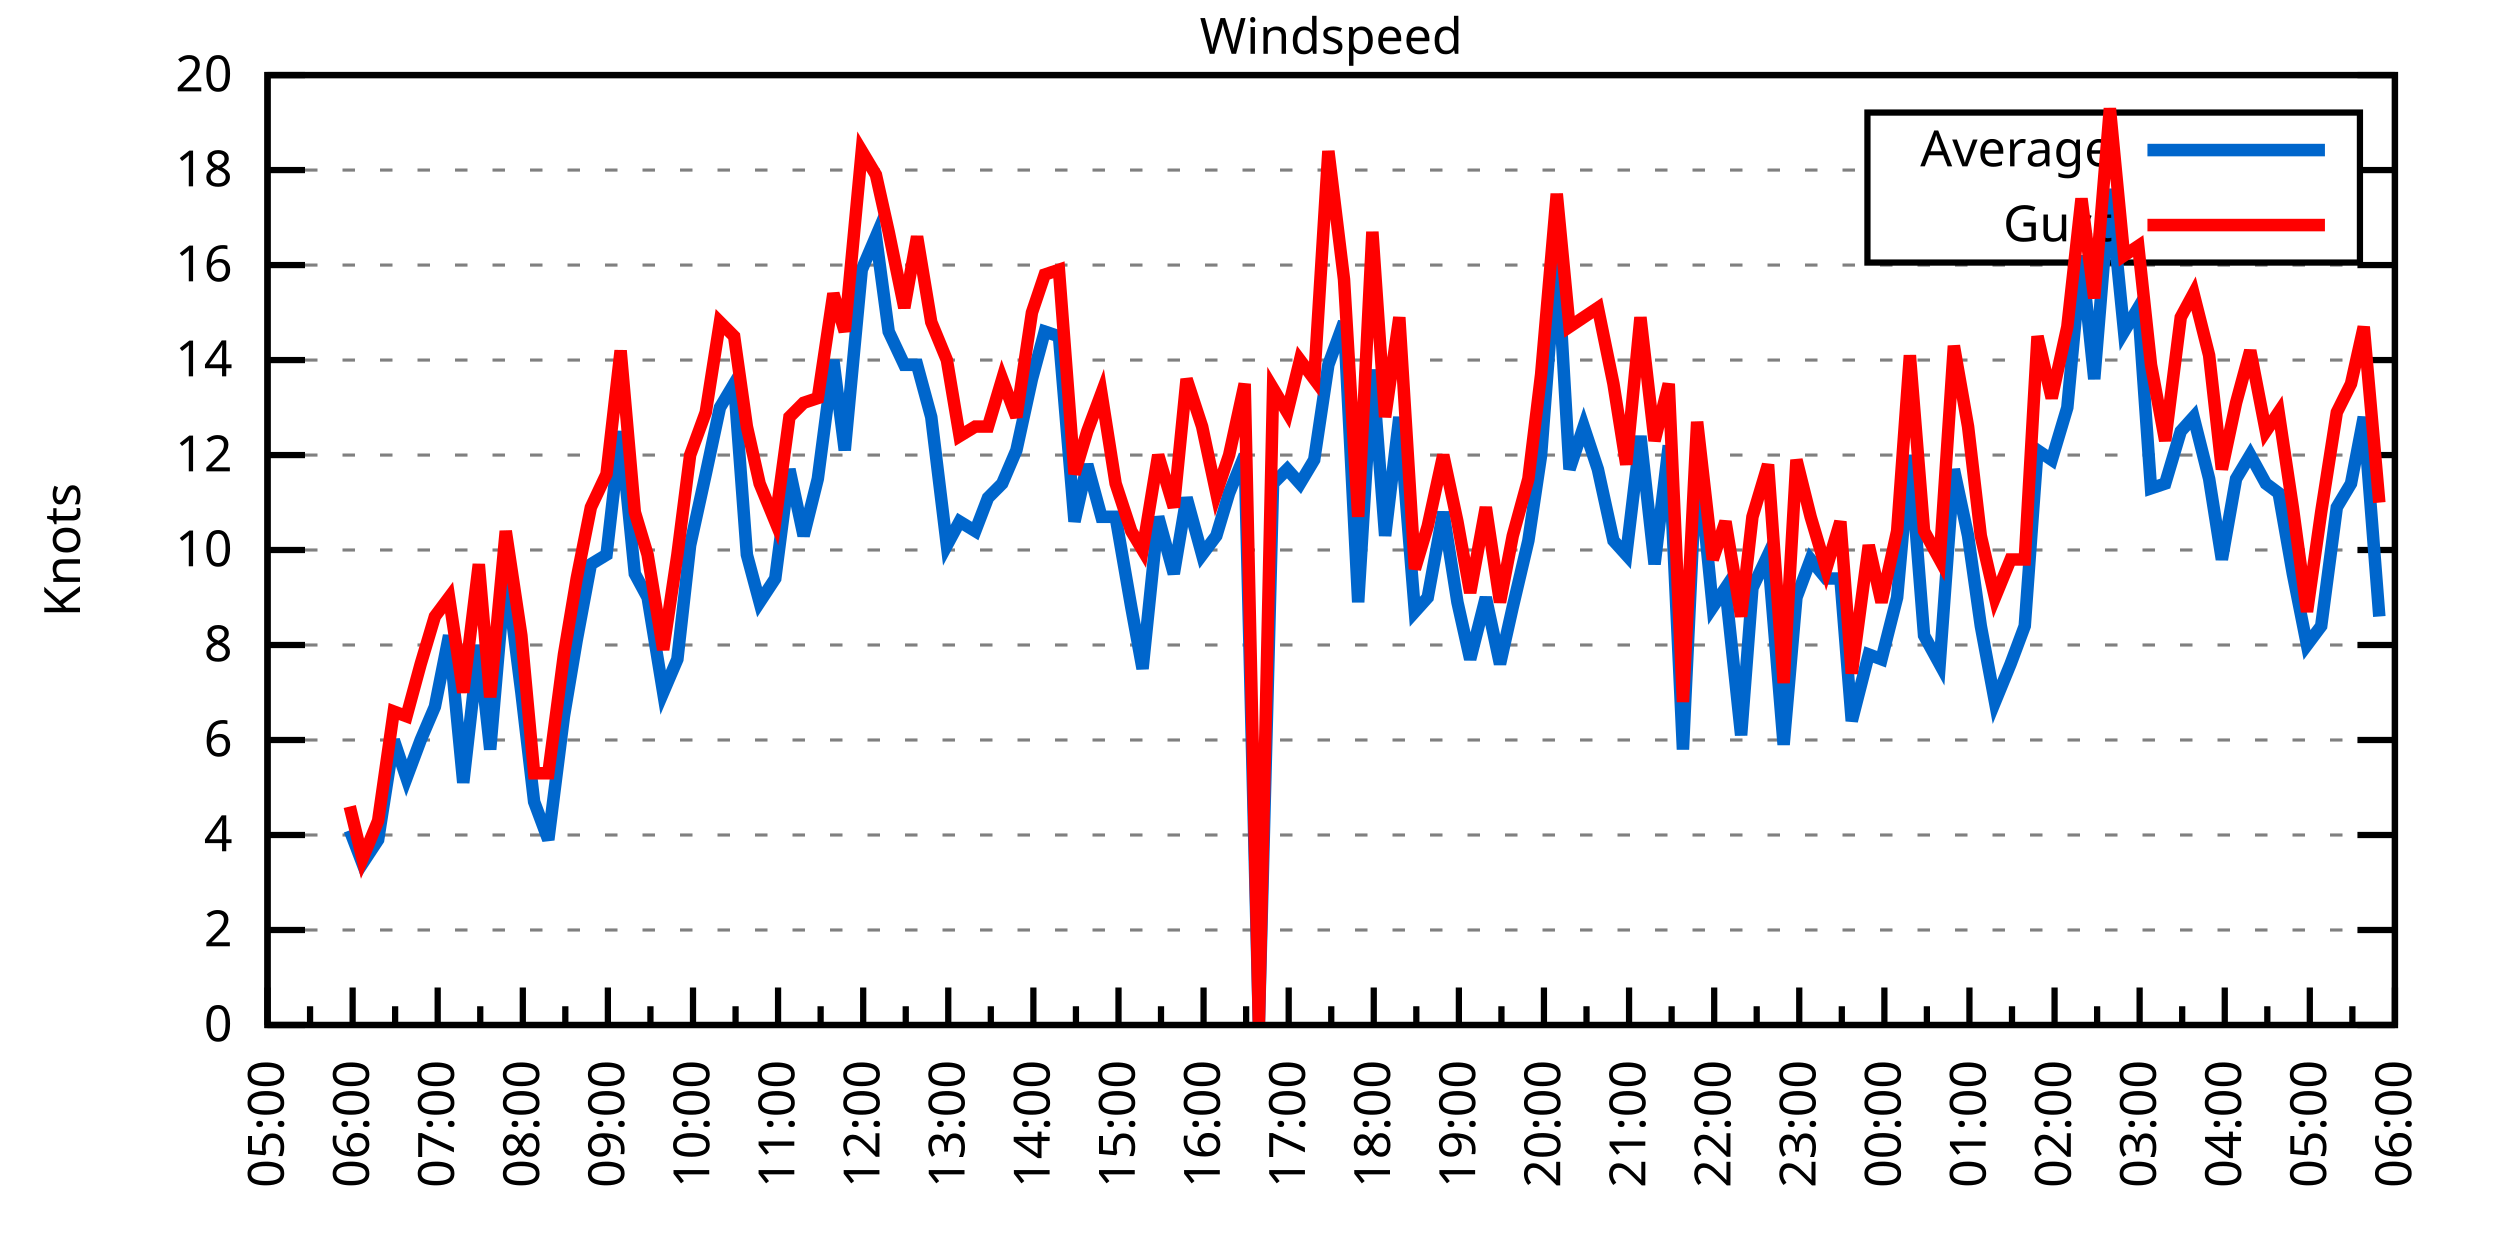
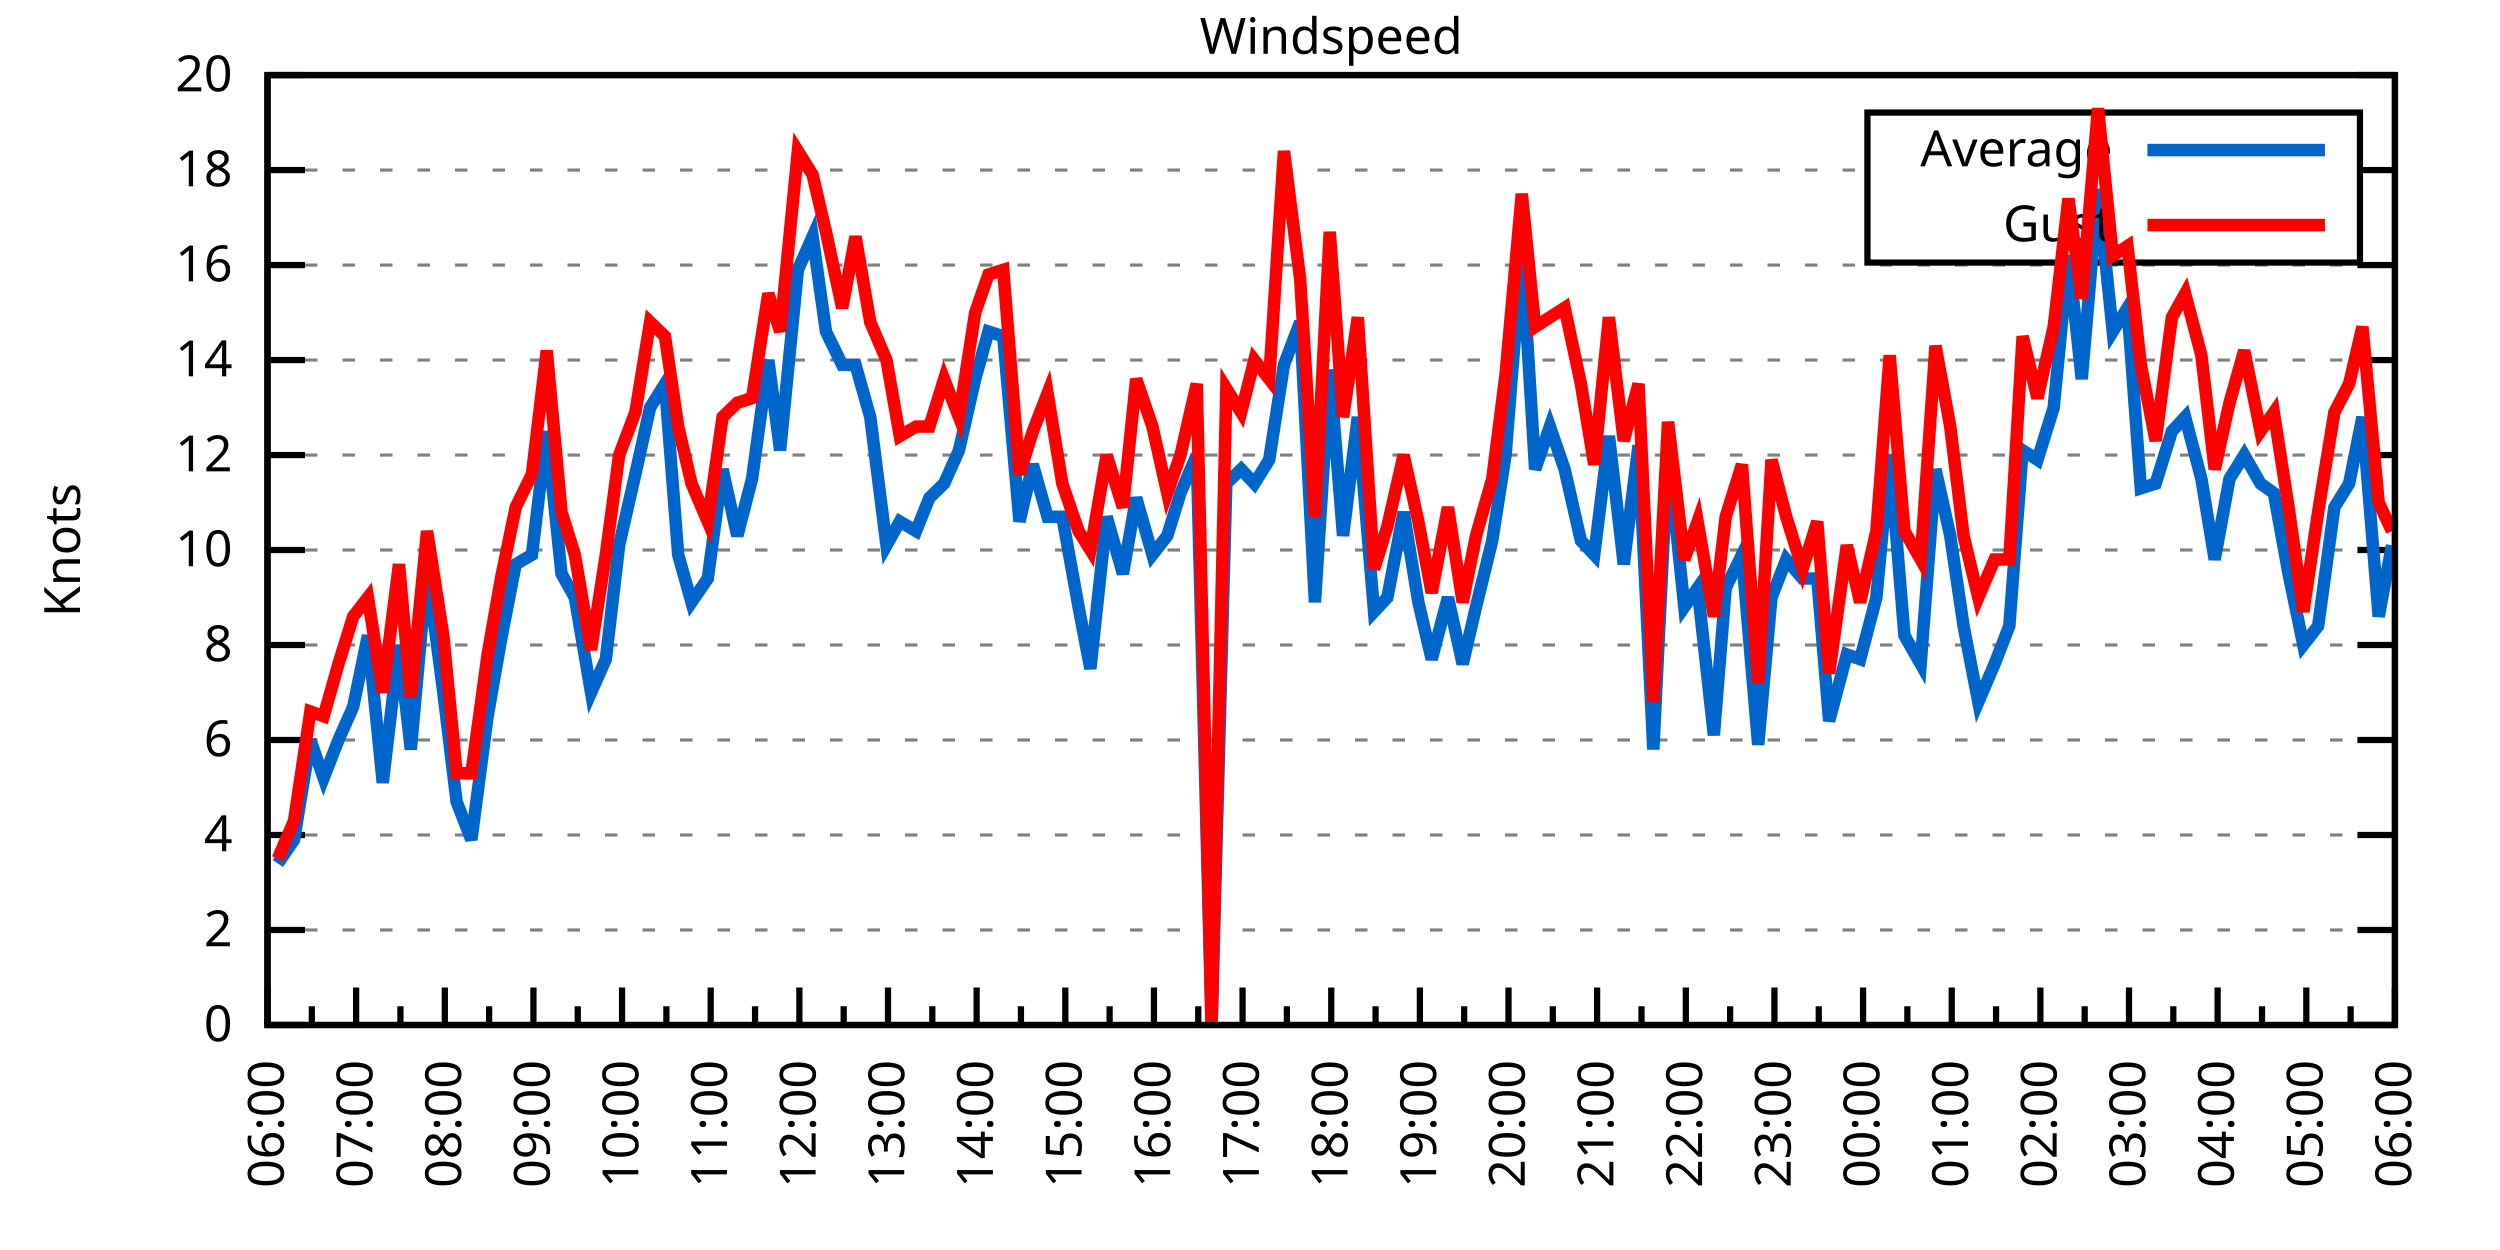
<svg xmlns="http://www.w3.org/2000/svg" xmlns:xlink="http://www.w3.org/1999/xlink" width="400" height="200" viewBox="0 0 400 200">
  <g id="gnuplot_canvas">
    <rect x="0" y="0" width="400" height="200" fill="none" />
    <defs>
      <circle id="gpDot" r="0.5" stroke-width="0.5" stroke="currentColor" />
      <path id="gpPt0" stroke-width="0.333" stroke="currentColor" d="M-1,0 h2 M0,-1 v2" />
      <path id="gpPt1" stroke-width="0.333" stroke="currentColor" d="M-1,-1 L1,1 M1,-1 L-1,1" />
      <path id="gpPt2" stroke-width="0.333" stroke="currentColor" d="M-1,0 L1,0 M0,-1 L0,1 M-1,-1 L1,1 M-1,1 L1,-1" />
      <rect id="gpPt3" stroke-width="0.333" stroke="currentColor" x="-1" y="-1" width="2" height="2" />
      <rect id="gpPt4" stroke-width="0.333" stroke="currentColor" fill="currentColor" x="-1" y="-1" width="2" height="2" />
      <circle id="gpPt5" stroke-width="0.333" stroke="currentColor" cx="0" cy="0" r="1" />
      <use xlink:href="#gpPt5" id="gpPt6" fill="currentColor" stroke="none" />
      <path id="gpPt7" stroke-width="0.333" stroke="currentColor" d="M0,-1.33 L-1.33,0.67 L1.33,0.67 z" />
      <use xlink:href="#gpPt7" id="gpPt8" fill="currentColor" stroke="none" />
      <use xlink:href="#gpPt7" id="gpPt9" stroke="currentColor" transform="rotate(180)" />
      <use xlink:href="#gpPt9" id="gpPt10" fill="currentColor" stroke="none" />
      <use xlink:href="#gpPt3" id="gpPt11" stroke="currentColor" transform="rotate(45)" />
      <use xlink:href="#gpPt11" id="gpPt12" fill="currentColor" stroke="none" />
      <path id="gpPt13" stroke-width="0.333" stroke="currentColor" d="M0,1.330 L1.265,0.411 L0.782,-1.067 L-0.782,-1.076 L-1.265,0.411 z" />
      <use xlink:href="#gpPt13" id="gpPt14" fill="currentColor" stroke="none" />
      <filter id="textbox" filterUnits="objectBoundingBox" x="0" y="0" height="1" width="1">
        <feFlood flood-color="white" flood-opacity="1" result="bgnd" />
        <feComposite in="SourceGraphic" in2="bgnd" operator="atop" />
      </filter>
      <filter id="greybox" filterUnits="objectBoundingBox" x="0" y="0" height="1" width="1">
        <feFlood flood-color="lightgrey" flood-opacity="1" result="grey" />
        <feComposite in="SourceGraphic" in2="grey" operator="atop" />
      </filter>
    </defs>
    <g fill="none" color="white" stroke="currentColor" stroke-width="1.00" stroke-linecap="butt" stroke-linejoin="miter">
</g>
    <g fill="none" color="black" stroke="currentColor" stroke-width="1.00" stroke-linecap="butt" stroke-linejoin="miter">
      <g stroke="none" shape-rendering="crispEdges">
        <polygon fill="rgb(255, 255, 255)" points="42.80,164.00 383.18,164.00 383.18,12.02 42.80,12.02 " />
      </g>
    </g>
    <g fill="none" color="black" stroke="currentColor" stroke-width="1.00" stroke-linecap="butt" stroke-linejoin="miter">
</g>
    <g fill="none" color="black" stroke="black" stroke-width="0.50" stroke-linecap="butt" stroke-linejoin="miter">
</g>
    <g fill="none" color="gray" stroke="currentColor" stroke-width="0.50" stroke-linecap="butt" stroke-linejoin="miter">
      <path stroke="gray" stroke-dasharray="2,4" class="gridline" d="M42.80,164.00 L383.19,164.00  " />
    </g>
    <g fill="none" color="gray" stroke="gray" stroke-width="1.00" stroke-linecap="butt" stroke-linejoin="miter">
</g>
    <g fill="none" color="black" stroke="currentColor" stroke-width="1.00" stroke-linecap="butt" stroke-linejoin="miter">
      <path stroke="black" d="M42.80,164.00 L48.80,164.00 M383.19,164.00 L377.19,164.00  " />
      <g transform="translate(37.20,166.60)" stroke="none" fill="black" font-family="Sans" font-size="8.00" text-anchor="end">
        <text>
          <tspan font-family="Sans"> 0</tspan>
        </text>
      </g>
    </g>
    <g fill="none" color="black" stroke="currentColor" stroke-width="1.00" stroke-linecap="butt" stroke-linejoin="miter">
</g>
    <g fill="none" color="black" stroke="black" stroke-width="0.50" stroke-linecap="butt" stroke-linejoin="miter">
</g>
    <g fill="none" color="gray" stroke="currentColor" stroke-width="0.50" stroke-linecap="butt" stroke-linejoin="miter">
      <path stroke="gray" stroke-dasharray="2,4" class="gridline" d="M42.80,148.80 L383.19,148.80  " />
    </g>
    <g fill="none" color="gray" stroke="gray" stroke-width="1.00" stroke-linecap="butt" stroke-linejoin="miter">
</g>
    <g fill="none" color="black" stroke="currentColor" stroke-width="1.00" stroke-linecap="butt" stroke-linejoin="miter">
      <path stroke="black" d="M42.80,148.80 L48.80,148.80 M383.19,148.80 L377.19,148.80  " />
      <g transform="translate(37.20,151.40)" stroke="none" fill="black" font-family="Sans" font-size="8.00" text-anchor="end">
        <text>
          <tspan font-family="Sans"> 2</tspan>
        </text>
      </g>
    </g>
    <g fill="none" color="black" stroke="currentColor" stroke-width="1.00" stroke-linecap="butt" stroke-linejoin="miter">
</g>
    <g fill="none" color="black" stroke="black" stroke-width="0.50" stroke-linecap="butt" stroke-linejoin="miter">
</g>
    <g fill="none" color="gray" stroke="currentColor" stroke-width="0.50" stroke-linecap="butt" stroke-linejoin="miter">
      <path stroke="gray" stroke-dasharray="2,4" class="gridline" d="M42.80,133.60 L383.19,133.60  " />
    </g>
    <g fill="none" color="gray" stroke="gray" stroke-width="1.00" stroke-linecap="butt" stroke-linejoin="miter">
</g>
    <g fill="none" color="black" stroke="currentColor" stroke-width="1.00" stroke-linecap="butt" stroke-linejoin="miter">
      <path stroke="black" d="M42.80,133.60 L48.80,133.60 M383.19,133.60 L377.19,133.60  " />
      <g transform="translate(37.20,136.20)" stroke="none" fill="black" font-family="Sans" font-size="8.00" text-anchor="end">
        <text>
          <tspan font-family="Sans"> 4</tspan>
        </text>
      </g>
    </g>
    <g fill="none" color="black" stroke="currentColor" stroke-width="1.00" stroke-linecap="butt" stroke-linejoin="miter">
</g>
    <g fill="none" color="black" stroke="black" stroke-width="0.50" stroke-linecap="butt" stroke-linejoin="miter">
</g>
    <g fill="none" color="gray" stroke="currentColor" stroke-width="0.50" stroke-linecap="butt" stroke-linejoin="miter">
      <path stroke="gray" stroke-dasharray="2,4" class="gridline" d="M42.80,118.40 L383.19,118.40  " />
    </g>
    <g fill="none" color="gray" stroke="gray" stroke-width="1.00" stroke-linecap="butt" stroke-linejoin="miter">
</g>
    <g fill="none" color="black" stroke="currentColor" stroke-width="1.00" stroke-linecap="butt" stroke-linejoin="miter">
      <path stroke="black" d="M42.80,118.40 L48.80,118.40 M383.19,118.40 L377.19,118.40  " />
      <g transform="translate(37.20,121.00)" stroke="none" fill="black" font-family="Sans" font-size="8.00" text-anchor="end">
        <text>
          <tspan font-family="Sans"> 6</tspan>
        </text>
      </g>
    </g>
    <g fill="none" color="black" stroke="currentColor" stroke-width="1.00" stroke-linecap="butt" stroke-linejoin="miter">
</g>
    <g fill="none" color="black" stroke="black" stroke-width="0.50" stroke-linecap="butt" stroke-linejoin="miter">
</g>
    <g fill="none" color="gray" stroke="currentColor" stroke-width="0.50" stroke-linecap="butt" stroke-linejoin="miter">
      <path stroke="gray" stroke-dasharray="2,4" class="gridline" d="M42.80,103.20 L383.19,103.20  " />
    </g>
    <g fill="none" color="gray" stroke="gray" stroke-width="1.00" stroke-linecap="butt" stroke-linejoin="miter">
</g>
    <g fill="none" color="black" stroke="currentColor" stroke-width="1.00" stroke-linecap="butt" stroke-linejoin="miter">
      <path stroke="black" d="M42.80,103.20 L48.80,103.20 M383.19,103.20 L377.19,103.20  " />
      <g transform="translate(37.20,105.80)" stroke="none" fill="black" font-family="Sans" font-size="8.00" text-anchor="end">
        <text>
          <tspan font-family="Sans"> 8</tspan>
        </text>
      </g>
    </g>
    <g fill="none" color="black" stroke="currentColor" stroke-width="1.00" stroke-linecap="butt" stroke-linejoin="miter">
</g>
    <g fill="none" color="black" stroke="black" stroke-width="0.50" stroke-linecap="butt" stroke-linejoin="miter">
</g>
    <g fill="none" color="gray" stroke="currentColor" stroke-width="0.50" stroke-linecap="butt" stroke-linejoin="miter">
      <path stroke="gray" stroke-dasharray="2,4" class="gridline" d="M42.80,88.00 L383.19,88.00  " />
    </g>
    <g fill="none" color="gray" stroke="gray" stroke-width="1.00" stroke-linecap="butt" stroke-linejoin="miter">
</g>
    <g fill="none" color="black" stroke="currentColor" stroke-width="1.00" stroke-linecap="butt" stroke-linejoin="miter">
      <path stroke="black" d="M42.80,88.00 L48.80,88.00 M383.19,88.00 L377.19,88.00  " />
      <g transform="translate(37.20,90.60)" stroke="none" fill="black" font-family="Sans" font-size="8.00" text-anchor="end">
        <text>
          <tspan font-family="Sans"> 10</tspan>
        </text>
      </g>
    </g>
    <g fill="none" color="black" stroke="currentColor" stroke-width="1.00" stroke-linecap="butt" stroke-linejoin="miter">
</g>
    <g fill="none" color="black" stroke="black" stroke-width="0.50" stroke-linecap="butt" stroke-linejoin="miter">
</g>
    <g fill="none" color="gray" stroke="currentColor" stroke-width="0.50" stroke-linecap="butt" stroke-linejoin="miter">
      <path stroke="gray" stroke-dasharray="2,4" class="gridline" d="M42.80,72.81 L383.19,72.81  " />
    </g>
    <g fill="none" color="gray" stroke="gray" stroke-width="1.00" stroke-linecap="butt" stroke-linejoin="miter">
</g>
    <g fill="none" color="black" stroke="currentColor" stroke-width="1.00" stroke-linecap="butt" stroke-linejoin="miter">
      <path stroke="black" d="M42.80,72.81 L48.80,72.81 M383.19,72.81 L377.19,72.81  " />
      <g transform="translate(37.20,75.41)" stroke="none" fill="black" font-family="Sans" font-size="8.00" text-anchor="end">
        <text>
          <tspan font-family="Sans"> 12</tspan>
        </text>
      </g>
    </g>
    <g fill="none" color="black" stroke="currentColor" stroke-width="1.00" stroke-linecap="butt" stroke-linejoin="miter">
</g>
    <g fill="none" color="black" stroke="black" stroke-width="0.50" stroke-linecap="butt" stroke-linejoin="miter">
</g>
    <g fill="none" color="gray" stroke="currentColor" stroke-width="0.50" stroke-linecap="butt" stroke-linejoin="miter">
      <path stroke="gray" stroke-dasharray="2,4" class="gridline" d="M42.80,57.61 L383.19,57.61  " />
    </g>
    <g fill="none" color="gray" stroke="gray" stroke-width="1.00" stroke-linecap="butt" stroke-linejoin="miter">
</g>
    <g fill="none" color="black" stroke="currentColor" stroke-width="1.00" stroke-linecap="butt" stroke-linejoin="miter">
      <path stroke="black" d="M42.80,57.61 L48.80,57.61 M383.19,57.61 L377.19,57.61  " />
      <g transform="translate(37.20,60.21)" stroke="none" fill="black" font-family="Sans" font-size="8.00" text-anchor="end">
        <text>
          <tspan font-family="Sans"> 14</tspan>
        </text>
      </g>
    </g>
    <g fill="none" color="black" stroke="currentColor" stroke-width="1.00" stroke-linecap="butt" stroke-linejoin="miter">
</g>
    <g fill="none" color="black" stroke="black" stroke-width="0.50" stroke-linecap="butt" stroke-linejoin="miter">
</g>
    <g fill="none" color="gray" stroke="currentColor" stroke-width="0.50" stroke-linecap="butt" stroke-linejoin="miter">
      <path stroke="gray" stroke-dasharray="2,4" class="gridline" d="M42.80,42.41 L383.19,42.41  " />
    </g>
    <g fill="none" color="gray" stroke="gray" stroke-width="1.00" stroke-linecap="butt" stroke-linejoin="miter">
</g>
    <g fill="none" color="black" stroke="currentColor" stroke-width="1.00" stroke-linecap="butt" stroke-linejoin="miter">
      <path stroke="black" d="M42.80,42.41 L48.80,42.41 M383.19,42.41 L377.19,42.41  " />
      <g transform="translate(37.20,45.01)" stroke="none" fill="black" font-family="Sans" font-size="8.00" text-anchor="end">
        <text>
          <tspan font-family="Sans"> 16</tspan>
        </text>
      </g>
    </g>
    <g fill="none" color="black" stroke="currentColor" stroke-width="1.00" stroke-linecap="butt" stroke-linejoin="miter">
</g>
    <g fill="none" color="black" stroke="black" stroke-width="0.50" stroke-linecap="butt" stroke-linejoin="miter">
</g>
    <g fill="none" color="gray" stroke="currentColor" stroke-width="0.50" stroke-linecap="butt" stroke-linejoin="miter">
      <path stroke="gray" stroke-dasharray="2,4" class="gridline" d="M42.80,27.21 L298.79,27.21 M377.59,27.21 L383.19,27.21  " />
    </g>
    <g fill="none" color="gray" stroke="gray" stroke-width="1.00" stroke-linecap="butt" stroke-linejoin="miter">
</g>
    <g fill="none" color="black" stroke="currentColor" stroke-width="1.00" stroke-linecap="butt" stroke-linejoin="miter">
      <path stroke="black" d="M42.80,27.21 L48.80,27.21 M383.19,27.21 L377.19,27.21  " />
      <g transform="translate(37.20,29.81)" stroke="none" fill="black" font-family="Sans" font-size="8.00" text-anchor="end">
        <text>
          <tspan font-family="Sans"> 18</tspan>
        </text>
      </g>
    </g>
    <g fill="none" color="black" stroke="currentColor" stroke-width="1.00" stroke-linecap="butt" stroke-linejoin="miter">
</g>
    <g fill="none" color="black" stroke="black" stroke-width="0.50" stroke-linecap="butt" stroke-linejoin="miter">
</g>
    <g fill="none" color="gray" stroke="currentColor" stroke-width="0.50" stroke-linecap="butt" stroke-linejoin="miter">
      <path stroke="gray" stroke-dasharray="2,4" class="gridline" d="M42.80,12.01 L383.19,12.01  " />
    </g>
    <g fill="none" color="gray" stroke="gray" stroke-width="1.00" stroke-linecap="butt" stroke-linejoin="miter">
</g>
    <g fill="none" color="black" stroke="currentColor" stroke-width="1.00" stroke-linecap="butt" stroke-linejoin="miter">
      <path stroke="black" d="M42.80,12.01 L48.80,12.01 M383.19,12.01 L377.19,12.01  " />
      <g transform="translate(37.20,14.61)" stroke="none" fill="black" font-family="Sans" font-size="8.00" text-anchor="end">
        <text>
          <tspan font-family="Sans"> 20</tspan>
        </text>
      </g>
    </g>
    <g fill="none" color="black" stroke="currentColor" stroke-width="1.00" stroke-linecap="butt" stroke-linejoin="miter">
      <path stroke="black" d="M42.80,164.00 L42.80,158.00  " />
      <g transform="translate(45.40,169.60) rotate(270)" stroke="none" fill="black" font-family="Sans" font-size="8.00" text-anchor="end">
        <text>
+           <tspan font-family="Sans">06:00</tspan>
+         </text>
+       </g>
+     </g>
+     <g fill="none" color="black" stroke="currentColor" stroke-width="1.00" stroke-linecap="butt" stroke-linejoin="miter">
+       <path stroke="black" d="M49.89,164.00 L49.89,161.00 M56.98,164.00 L56.98,158.00  " />
+       <g transform="translate(59.58,169.60) rotate(270)" stroke="none" fill="black" font-family="Sans" font-size="8.00" text-anchor="end">
+         <text>
+           <tspan font-family="Sans">07:00</tspan>
+         </text>
+       </g>
+     </g>
+     <g fill="none" color="black" stroke="currentColor" stroke-width="1.00" stroke-linecap="butt" stroke-linejoin="miter">
+       <path stroke="black" d="M64.07,164.00 L64.07,161.00 M71.17,164.00 L71.17,158.00  " />
+       <g transform="translate(73.77,169.60) rotate(270)" stroke="none" fill="black" font-family="Sans" font-size="8.00" text-anchor="end">
+         <text>
+           <tspan font-family="Sans">08:00</tspan>
+         </text>
+       </g>
+     </g>
+     <g fill="none" color="black" stroke="currentColor" stroke-width="1.00" stroke-linecap="butt" stroke-linejoin="miter">
+       <path stroke="black" d="M78.26,164.00 L78.26,161.00 M85.35,164.00 L85.35,158.00  " />
+       <g transform="translate(87.95,169.60) rotate(270)" stroke="none" fill="black" font-family="Sans" font-size="8.00" text-anchor="end">
+         <text>
+           <tspan font-family="Sans">09:00</tspan>
+         </text>
+       </g>
+     </g>
+     <g fill="none" color="black" stroke="currentColor" stroke-width="1.00" stroke-linecap="butt" stroke-linejoin="miter">
+       <path stroke="black" d="M92.44,164.00 L92.44,161.00 M99.53,164.00 L99.53,158.00  " />
+       <g transform="translate(102.13,169.60) rotate(270)" stroke="none" fill="black" font-family="Sans" font-size="8.00" text-anchor="end">
+         <text>
+           <tspan font-family="Sans">10:00</tspan>
+         </text>
+       </g>
+     </g>
+     <g fill="none" color="black" stroke="currentColor" stroke-width="1.00" stroke-linecap="butt" stroke-linejoin="miter">
+       <path stroke="black" d="M106.62,164.00 L106.62,161.00 M113.71,164.00 L113.71,158.00  " />
+       <g transform="translate(116.31,169.60) rotate(270)" stroke="none" fill="black" font-family="Sans" font-size="8.00" text-anchor="end">
+         <text>
+           <tspan font-family="Sans">11:00</tspan>
+         </text>
+       </g>
+     </g>
+     <g fill="none" color="black" stroke="currentColor" stroke-width="1.00" stroke-linecap="butt" stroke-linejoin="miter">
+       <path stroke="black" d="M120.81,164.00 L120.81,161.00 M127.90,164.00 L127.90,158.00  " />
+       <g transform="translate(130.50,169.60) rotate(270)" stroke="none" fill="black" font-family="Sans" font-size="8.00" text-anchor="end">
+         <text>
+           <tspan font-family="Sans">12:00</tspan>
+         </text>
+       </g>
+     </g>
+     <g fill="none" color="black" stroke="currentColor" stroke-width="1.00" stroke-linecap="butt" stroke-linejoin="miter">
+       <path stroke="black" d="M134.99,164.00 L134.99,161.00 M142.08,164.00 L142.08,158.00  " />
+       <g transform="translate(144.68,169.60) rotate(270)" stroke="none" fill="black" font-family="Sans" font-size="8.00" text-anchor="end">
+         <text>
+           <tspan font-family="Sans">13:00</tspan>
+         </text>
+       </g>
+     </g>
+     <g fill="none" color="black" stroke="currentColor" stroke-width="1.00" stroke-linecap="butt" stroke-linejoin="miter">
+       <path stroke="black" d="M149.17,164.00 L149.17,161.00 M156.26,164.00 L156.26,158.00  " />
+       <g transform="translate(158.86,169.60) rotate(270)" stroke="none" fill="black" font-family="Sans" font-size="8.00" text-anchor="end">
+         <text>
+           <tspan font-family="Sans">14:00</tspan>
+         </text>
+       </g>
+     </g>
+     <g fill="none" color="black" stroke="currentColor" stroke-width="1.00" stroke-linecap="butt" stroke-linejoin="miter">
+       <path stroke="black" d="M163.35,164.00 L163.35,161.00 M170.45,164.00 L170.45,158.00  " />
+       <g transform="translate(173.05,169.60) rotate(270)" stroke="none" fill="black" font-family="Sans" font-size="8.00" text-anchor="end">
+         <text>
+           <tspan font-family="Sans">15:00</tspan>
+         </text>
+       </g>
+     </g>
+     <g fill="none" color="black" stroke="currentColor" stroke-width="1.00" stroke-linecap="butt" stroke-linejoin="miter">
+       <path stroke="black" d="M177.54,164.00 L177.54,161.00 M184.63,164.00 L184.63,158.00  " />
+       <g transform="translate(187.23,169.60) rotate(270)" stroke="none" fill="black" font-family="Sans" font-size="8.00" text-anchor="end">
+         <text>
+           <tspan font-family="Sans">16:00</tspan>
+         </text>
+       </g>
+     </g>
+     <g fill="none" color="black" stroke="currentColor" stroke-width="1.00" stroke-linecap="butt" stroke-linejoin="miter">
+       <path stroke="black" d="M191.72,164.00 L191.72,161.00 M198.81,164.00 L198.81,158.00  " />
+       <g transform="translate(201.41,169.60) rotate(270)" stroke="none" fill="black" font-family="Sans" font-size="8.00" text-anchor="end">
+         <text>
+           <tspan font-family="Sans">17:00</tspan>
+         </text>
+       </g>
+     </g>
+     <g fill="none" color="black" stroke="currentColor" stroke-width="1.00" stroke-linecap="butt" stroke-linejoin="miter">
+       <path stroke="black" d="M205.90,164.00 L205.90,161.00 M213.00,164.00 L213.00,158.00  " />
+       <g transform="translate(215.60,169.60) rotate(270)" stroke="none" fill="black" font-family="Sans" font-size="8.00" text-anchor="end">
+         <text>
+           <tspan font-family="Sans">18:00</tspan>
+         </text>
+       </g>
+     </g>
+     <g fill="none" color="black" stroke="currentColor" stroke-width="1.00" stroke-linecap="butt" stroke-linejoin="miter">
+       <path stroke="black" d="M220.09,164.00 L220.09,161.00 M227.18,164.00 L227.18,158.00  " />
+       <g transform="translate(229.78,169.60) rotate(270)" stroke="none" fill="black" font-family="Sans" font-size="8.00" text-anchor="end">
+         <text>
+           <tspan font-family="Sans">19:00</tspan>
+         </text>
+       </g>
+     </g>
+     <g fill="none" color="black" stroke="currentColor" stroke-width="1.00" stroke-linecap="butt" stroke-linejoin="miter">
+       <path stroke="black" d="M234.27,164.00 L234.27,161.00 M241.36,164.00 L241.36,158.00  " />
+       <g transform="translate(243.96,169.60) rotate(270)" stroke="none" fill="black" font-family="Sans" font-size="8.00" text-anchor="end">
+         <text>
+           <tspan font-family="Sans">20:00</tspan>
+         </text>
+       </g>
+     </g>
+     <g fill="none" color="black" stroke="currentColor" stroke-width="1.00" stroke-linecap="butt" stroke-linejoin="miter">
+       <path stroke="black" d="M248.45,164.00 L248.45,161.00 M255.54,164.00 L255.54,158.00  " />
+       <g transform="translate(258.14,169.60) rotate(270)" stroke="none" fill="black" font-family="Sans" font-size="8.00" text-anchor="end">
+         <text>
+           <tspan font-family="Sans">21:00</tspan>
+         </text>
+       </g>
+     </g>
+     <g fill="none" color="black" stroke="currentColor" stroke-width="1.00" stroke-linecap="butt" stroke-linejoin="miter">
+       <path stroke="black" d="M262.64,164.00 L262.64,161.00 M269.73,164.00 L269.73,158.00  " />
+       <g transform="translate(272.33,169.60) rotate(270)" stroke="none" fill="black" font-family="Sans" font-size="8.00" text-anchor="end">
+         <text>
+           <tspan font-family="Sans">22:00</tspan>
+         </text>
+       </g>
+     </g>
+     <g fill="none" color="black" stroke="currentColor" stroke-width="1.00" stroke-linecap="butt" stroke-linejoin="miter">
+       <path stroke="black" d="M276.82,164.00 L276.82,161.00 M283.91,164.00 L283.91,158.00  " />
+       <g transform="translate(286.51,169.60) rotate(270)" stroke="none" fill="black" font-family="Sans" font-size="8.00" text-anchor="end">
+         <text>
+           <tspan font-family="Sans">23:00</tspan>
+         </text>
+       </g>
+     </g>
+     <g fill="none" color="black" stroke="currentColor" stroke-width="1.00" stroke-linecap="butt" stroke-linejoin="miter">
+       <path stroke="black" d="M291.00,164.00 L291.00,161.00 M298.09,164.00 L298.09,158.00  " />
+       <g transform="translate(300.69,169.60) rotate(270)" stroke="none" fill="black" font-family="Sans" font-size="8.00" text-anchor="end">
+         <text>
+           <tspan font-family="Sans">00:00</tspan>
+         </text>
+       </g>
+     </g>
+     <g fill="none" color="black" stroke="currentColor" stroke-width="1.00" stroke-linecap="butt" stroke-linejoin="miter">
+       <path stroke="black" d="M305.18,164.00 L305.18,161.00 M312.28,164.00 L312.28,158.00  " />
+       <g transform="translate(314.88,169.60) rotate(270)" stroke="none" fill="black" font-family="Sans" font-size="8.00" text-anchor="end">
+         <text>
+           <tspan font-family="Sans">01:00</tspan>
+         </text>
+       </g>
+     </g>
+     <g fill="none" color="black" stroke="currentColor" stroke-width="1.00" stroke-linecap="butt" stroke-linejoin="miter">
+       <path stroke="black" d="M319.37,164.00 L319.37,161.00 M326.46,164.00 L326.46,158.00  " />
+       <g transform="translate(329.06,169.60) rotate(270)" stroke="none" fill="black" font-family="Sans" font-size="8.00" text-anchor="end">
+         <text>
+           <tspan font-family="Sans">02:00</tspan>
+         </text>
+       </g>
+     </g>
+     <g fill="none" color="black" stroke="currentColor" stroke-width="1.00" stroke-linecap="butt" stroke-linejoin="miter">
+       <path stroke="black" d="M333.55,164.00 L333.55,161.00 M340.64,164.00 L340.64,158.00  " />
+       <g transform="translate(343.24,169.60) rotate(270)" stroke="none" fill="black" font-family="Sans" font-size="8.00" text-anchor="end">
+         <text>
+           <tspan font-family="Sans">03:00</tspan>
+         </text>
+       </g>
+     </g>
+     <g fill="none" color="black" stroke="currentColor" stroke-width="1.00" stroke-linecap="butt" stroke-linejoin="miter">
+       <path stroke="black" d="M347.73,164.00 L347.73,161.00 M354.82,164.00 L354.82,158.00  " />
+       <g transform="translate(357.42,169.60) rotate(270)" stroke="none" fill="black" font-family="Sans" font-size="8.00" text-anchor="end">
+         <text>
+           <tspan font-family="Sans">04:00</tspan>
+         </text>
+       </g>
+     </g>
+     <g fill="none" color="black" stroke="currentColor" stroke-width="1.00" stroke-linecap="butt" stroke-linejoin="miter">
+       <path stroke="black" d="M361.92,164.00 L361.92,161.00 M369.01,164.00 L369.01,158.00  " />
+       <g transform="translate(371.61,169.60) rotate(270)" stroke="none" fill="black" font-family="Sans" font-size="8.00" text-anchor="end">
+         <text>
          <tspan font-family="Sans">05:00</tspan>
        </text>
      </g>
    </g>
    <g fill="none" color="black" stroke="currentColor" stroke-width="1.00" stroke-linecap="butt" stroke-linejoin="miter">
-       <path stroke="black" d="M49.61,164.00 L49.61,161.00 M56.42,164.00 L56.42,158.00  " />
-       <g transform="translate(59.02,169.60) rotate(270)" stroke="none" fill="black" font-family="Sans" font-size="8.00" text-anchor="end">
-         <text>
-           <tspan font-family="Sans">06:00</tspan>
-         </text>
-       </g>
-     </g>
-     <g fill="none" color="black" stroke="currentColor" stroke-width="1.00" stroke-linecap="butt" stroke-linejoin="miter">
-       <path stroke="black" d="M63.22,164.00 L63.22,161.00 M70.03,164.00 L70.03,158.00  " />
-       <g transform="translate(72.63,169.60) rotate(270)" stroke="none" fill="black" font-family="Sans" font-size="8.00" text-anchor="end">
-         <text>
-           <tspan font-family="Sans">07:00</tspan>
-         </text>
-       </g>
-     </g>
-     <g fill="none" color="black" stroke="currentColor" stroke-width="1.00" stroke-linecap="butt" stroke-linejoin="miter">
-       <path stroke="black" d="M76.84,164.00 L76.84,161.00 M83.65,164.00 L83.65,158.00  " />
-       <g transform="translate(86.25,169.60) rotate(270)" stroke="none" fill="black" font-family="Sans" font-size="8.00" text-anchor="end">
-         <text>
-           <tspan font-family="Sans">08:00</tspan>
-         </text>
-       </g>
-     </g>
-     <g fill="none" color="black" stroke="currentColor" stroke-width="1.00" stroke-linecap="butt" stroke-linejoin="miter">
-       <path stroke="black" d="M90.45,164.00 L90.45,161.00 M97.26,164.00 L97.26,158.00  " />
-       <g transform="translate(99.86,169.60) rotate(270)" stroke="none" fill="black" font-family="Sans" font-size="8.00" text-anchor="end">
-         <text>
-           <tspan font-family="Sans">09:00</tspan>
-         </text>
-       </g>
-     </g>
-     <g fill="none" color="black" stroke="currentColor" stroke-width="1.00" stroke-linecap="butt" stroke-linejoin="miter">
-       <path stroke="black" d="M104.07,164.00 L104.07,161.00 M110.88,164.00 L110.88,158.00  " />
-       <g transform="translate(113.48,169.60) rotate(270)" stroke="none" fill="black" font-family="Sans" font-size="8.00" text-anchor="end">
-         <text>
-           <tspan font-family="Sans">10:00</tspan>
-         </text>
-       </g>
-     </g>
-     <g fill="none" color="black" stroke="currentColor" stroke-width="1.00" stroke-linecap="butt" stroke-linejoin="miter">
-       <path stroke="black" d="M117.69,164.00 L117.69,161.00 M124.49,164.00 L124.49,158.00  " />
-       <g transform="translate(127.09,169.60) rotate(270)" stroke="none" fill="black" font-family="Sans" font-size="8.00" text-anchor="end">
-         <text>
-           <tspan font-family="Sans">11:00</tspan>
-         </text>
-       </g>
-     </g>
-     <g fill="none" color="black" stroke="currentColor" stroke-width="1.00" stroke-linecap="butt" stroke-linejoin="miter">
-       <path stroke="black" d="M131.30,164.00 L131.30,161.00 M138.11,164.00 L138.11,158.00  " />
-       <g transform="translate(140.71,169.60) rotate(270)" stroke="none" fill="black" font-family="Sans" font-size="8.00" text-anchor="end">
-         <text>
-           <tspan font-family="Sans">12:00</tspan>
-         </text>
-       </g>
-     </g>
-     <g fill="none" color="black" stroke="currentColor" stroke-width="1.00" stroke-linecap="butt" stroke-linejoin="miter">
-       <path stroke="black" d="M144.92,164.00 L144.92,161.00 M151.72,164.00 L151.72,158.00  " />
-       <g transform="translate(154.32,169.60) rotate(270)" stroke="none" fill="black" font-family="Sans" font-size="8.00" text-anchor="end">
-         <text>
-           <tspan font-family="Sans">13:00</tspan>
-         </text>
-       </g>
-     </g>
-     <g fill="none" color="black" stroke="currentColor" stroke-width="1.00" stroke-linecap="butt" stroke-linejoin="miter">
-       <path stroke="black" d="M158.53,164.00 L158.53,161.00 M165.34,164.00 L165.34,158.00  " />
-       <g transform="translate(167.94,169.60) rotate(270)" stroke="none" fill="black" font-family="Sans" font-size="8.00" text-anchor="end">
-         <text>
-           <tspan font-family="Sans">14:00</tspan>
-         </text>
-       </g>
-     </g>
-     <g fill="none" color="black" stroke="currentColor" stroke-width="1.00" stroke-linecap="butt" stroke-linejoin="miter">
-       <path stroke="black" d="M172.15,164.00 L172.15,161.00 M178.96,164.00 L178.96,158.00  " />
-       <g transform="translate(181.56,169.60) rotate(270)" stroke="none" fill="black" font-family="Sans" font-size="8.00" text-anchor="end">
-         <text>
-           <tspan font-family="Sans">15:00</tspan>
-         </text>
-       </g>
-     </g>
-     <g fill="none" color="black" stroke="currentColor" stroke-width="1.00" stroke-linecap="butt" stroke-linejoin="miter">
-       <path stroke="black" d="M185.76,164.00 L185.76,161.00 M192.57,164.00 L192.57,158.00  " />
-       <g transform="translate(195.17,169.60) rotate(270)" stroke="none" fill="black" font-family="Sans" font-size="8.00" text-anchor="end">
-         <text>
-           <tspan font-family="Sans">16:00</tspan>
-         </text>
-       </g>
-     </g>
-     <g fill="none" color="black" stroke="currentColor" stroke-width="1.00" stroke-linecap="butt" stroke-linejoin="miter">
-       <path stroke="black" d="M199.38,164.00 L199.38,161.00 M206.19,164.00 L206.19,158.00  " />
-       <g transform="translate(208.79,169.60) rotate(270)" stroke="none" fill="black" font-family="Sans" font-size="8.00" text-anchor="end">
-         <text>
-           <tspan font-family="Sans">17:00</tspan>
-         </text>
-       </g>
-     </g>
-     <g fill="none" color="black" stroke="currentColor" stroke-width="1.00" stroke-linecap="butt" stroke-linejoin="miter">
-       <path stroke="black" d="M213.00,164.00 L213.00,161.00 M219.80,164.00 L219.80,158.00  " />
-       <g transform="translate(222.40,169.60) rotate(270)" stroke="none" fill="black" font-family="Sans" font-size="8.00" text-anchor="end">
-         <text>
-           <tspan font-family="Sans">18:00</tspan>
-         </text>
-       </g>
-     </g>
-     <g fill="none" color="black" stroke="currentColor" stroke-width="1.00" stroke-linecap="butt" stroke-linejoin="miter">
-       <path stroke="black" d="M226.61,164.00 L226.61,161.00 M233.42,164.00 L233.42,158.00  " />
-       <g transform="translate(236.02,169.60) rotate(270)" stroke="none" fill="black" font-family="Sans" font-size="8.00" text-anchor="end">
-         <text>
-           <tspan font-family="Sans">19:00</tspan>
-         </text>
-       </g>
-     </g>
-     <g fill="none" color="black" stroke="currentColor" stroke-width="1.00" stroke-linecap="butt" stroke-linejoin="miter">
-       <path stroke="black" d="M240.23,164.00 L240.23,161.00 M247.03,164.00 L247.03,158.00  " />
-       <g transform="translate(249.63,169.60) rotate(270)" stroke="none" fill="black" font-family="Sans" font-size="8.00" text-anchor="end">
-         <text>
-           <tspan font-family="Sans">20:00</tspan>
-         </text>
-       </g>
-     </g>
-     <g fill="none" color="black" stroke="currentColor" stroke-width="1.00" stroke-linecap="butt" stroke-linejoin="miter">
-       <path stroke="black" d="M253.84,164.00 L253.84,161.00 M260.65,164.00 L260.65,158.00  " />
-       <g transform="translate(263.25,169.60) rotate(270)" stroke="none" fill="black" font-family="Sans" font-size="8.00" text-anchor="end">
-         <text>
-           <tspan font-family="Sans">21:00</tspan>
-         </text>
-       </g>
-     </g>
-     <g fill="none" color="black" stroke="currentColor" stroke-width="1.00" stroke-linecap="butt" stroke-linejoin="miter">
-       <path stroke="black" d="M267.46,164.00 L267.46,161.00 M274.27,164.00 L274.27,158.00  " />
-       <g transform="translate(276.87,169.60) rotate(270)" stroke="none" fill="black" font-family="Sans" font-size="8.00" text-anchor="end">
-         <text>
-           <tspan font-family="Sans">22:00</tspan>
-         </text>
-       </g>
-     </g>
-     <g fill="none" color="black" stroke="currentColor" stroke-width="1.00" stroke-linecap="butt" stroke-linejoin="miter">
-       <path stroke="black" d="M281.07,164.00 L281.07,161.00 M287.88,164.00 L287.88,158.00  " />
-       <g transform="translate(290.48,169.60) rotate(270)" stroke="none" fill="black" font-family="Sans" font-size="8.00" text-anchor="end">
-         <text>
-           <tspan font-family="Sans">23:00</tspan>
-         </text>
-       </g>
-     </g>
-     <g fill="none" color="black" stroke="currentColor" stroke-width="1.00" stroke-linecap="butt" stroke-linejoin="miter">
-       <path stroke="black" d="M294.69,164.00 L294.69,161.00 M301.50,164.00 L301.50,158.00  " />
-       <g transform="translate(304.10,169.60) rotate(270)" stroke="none" fill="black" font-family="Sans" font-size="8.00" text-anchor="end">
-         <text>
-           <tspan font-family="Sans">00:00</tspan>
-         </text>
-       </g>
-     </g>
-     <g fill="none" color="black" stroke="currentColor" stroke-width="1.00" stroke-linecap="butt" stroke-linejoin="miter">
-       <path stroke="black" d="M308.30,164.00 L308.30,161.00 M315.11,164.00 L315.11,158.00  " />
-       <g transform="translate(317.71,169.60) rotate(270)" stroke="none" fill="black" font-family="Sans" font-size="8.00" text-anchor="end">
-         <text>
-           <tspan font-family="Sans">01:00</tspan>
-         </text>
-       </g>
-     </g>
-     <g fill="none" color="black" stroke="currentColor" stroke-width="1.00" stroke-linecap="butt" stroke-linejoin="miter">
-       <path stroke="black" d="M321.92,164.00 L321.92,161.00 M328.73,164.00 L328.73,158.00  " />
-       <g transform="translate(331.33,169.60) rotate(270)" stroke="none" fill="black" font-family="Sans" font-size="8.00" text-anchor="end">
-         <text>
-           <tspan font-family="Sans">02:00</tspan>
-         </text>
-       </g>
-     </g>
-     <g fill="none" color="black" stroke="currentColor" stroke-width="1.00" stroke-linecap="butt" stroke-linejoin="miter">
-       <path stroke="black" d="M335.54,164.00 L335.54,161.00 M342.34,164.00 L342.34,158.00  " />
-       <g transform="translate(344.94,169.60) rotate(270)" stroke="none" fill="black" font-family="Sans" font-size="8.00" text-anchor="end">
-         <text>
-           <tspan font-family="Sans">03:00</tspan>
-         </text>
-       </g>
-     </g>
-     <g fill="none" color="black" stroke="currentColor" stroke-width="1.00" stroke-linecap="butt" stroke-linejoin="miter">
-       <path stroke="black" d="M349.15,164.00 L349.15,161.00 M355.96,164.00 L355.96,158.00  " />
-       <g transform="translate(358.56,169.60) rotate(270)" stroke="none" fill="black" font-family="Sans" font-size="8.00" text-anchor="end">
-         <text>
-           <tspan font-family="Sans">04:00</tspan>
-         </text>
-       </g>
-     </g>
-     <g fill="none" color="black" stroke="currentColor" stroke-width="1.00" stroke-linecap="butt" stroke-linejoin="miter">
-       <path stroke="black" d="M362.77,164.00 L362.77,161.00 M369.57,164.00 L369.57,158.00  " />
-       <g transform="translate(372.17,169.60) rotate(270)" stroke="none" fill="black" font-family="Sans" font-size="8.00" text-anchor="end">
-         <text>
-           <tspan font-family="Sans">05:00</tspan>
-         </text>
-       </g>
-     </g>
-     <g fill="none" color="black" stroke="currentColor" stroke-width="1.00" stroke-linecap="butt" stroke-linejoin="miter">
-       <path stroke="black" d="M376.38,164.00 L376.38,161.00 M383.19,164.00 L383.19,158.00  " />
+       <path stroke="black" d="M376.10,164.00 L376.10,161.00 M383.19,164.00 L383.19,158.00  " />
      <g transform="translate(385.79,169.60) rotate(270)" stroke="none" fill="black" font-family="Sans" font-size="8.00" text-anchor="end">
        <text>
          <tspan font-family="Sans">06:00</tspan>
        </text>
      </g>
    </g>
    <g fill="none" color="black" stroke="currentColor" stroke-width="1.00" stroke-linecap="butt" stroke-linejoin="miter">
</g>
    <g fill="none" color="black" stroke="currentColor" stroke-width="1.00" stroke-linecap="butt" stroke-linejoin="miter">
      <path stroke="black" d="M42.80,12.01 L42.80,164.00 L383.19,164.00 L383.19,12.01 L42.80,12.01 Z  " />
    </g>
    <g fill="none" color="black" stroke="currentColor" stroke-width="1.00" stroke-linecap="butt" stroke-linejoin="miter">
      <g transform="translate(12.80,88.01) rotate(270)" stroke="none" fill="black" font-family="Sans" font-size="8.00" text-anchor="middle">
        <text>
          <tspan font-family="Sans">Knots</tspan>
        </text>
      </g>
    </g>
    <g fill="none" color="black" stroke="currentColor" stroke-width="1.00" stroke-linecap="butt" stroke-linejoin="miter">
</g>
    <g fill="none" color="black" stroke="currentColor" stroke-width="1.00" stroke-linecap="butt" stroke-linejoin="miter">
      <path stroke="black" d="M298.79,42.01 L298.79,18.01 L377.59,18.01 L377.59,42.01 L298.79,42.01 Z  " />
    </g>
    <g id="Windspeed_plot_1">
      <g fill="none" color="white" stroke="black" stroke-width="2.00" stroke-linecap="butt" stroke-linejoin="miter">
</g>
      <g fill="none" color="black" stroke="currentColor" stroke-width="2.00" stroke-linecap="butt" stroke-linejoin="miter">
        <g transform="translate(337.99,26.61)" stroke="none" fill="black" font-family="Sans" font-size="8.00" text-anchor="end">
          <text>
            <tspan font-family="Sans">Average</tspan>
          </text>
        </g>
      </g>
      <g fill="none" color="black" stroke="currentColor" stroke-width="2.00" stroke-linecap="butt" stroke-linejoin="miter">
-         <path stroke="rgb(  0, 102, 204)" d="M343.59,24.01 L371.99,24.01 M55.96,132.84 L58.00,138.16 L60.50,134.36 L63.00,118.40 L65.04,124.48 L67.31,118.40   L69.58,113.08 L71.85,101.68 L74.12,125.24 L76.61,103.20 L78.43,119.92 L80.92,91.04 L83.42,110.80 L85.46,128.28   L87.73,134.36 L90.23,114.60 L92.27,102.44 L94.54,90.28 L97.04,88.76 L99.30,69.01 L101.57,91.80 L103.62,95.60   L106.11,110.80 L108.38,105.48 L110.42,87.25 L112.92,75.85 L115.19,65.21 L117.46,61.41 L119.50,88.76 L121.54,96.36   L124.04,92.56 L126.31,75.09 L128.58,85.73 L130.85,76.61 L133.34,57.61 L135.16,72.05 L137.88,43.17 L140.15,37.85   L142.19,53.05 L144.69,58.37 L146.73,58.37 L149.00,66.73 L151.50,87.25 L153.54,83.45 L156.04,84.97 L158.08,79.65   L160.35,77.37 L162.62,72.05 L165.11,60.65 L167.16,53.05 L169.43,53.81 L171.92,83.45 L173.96,74.33 L176.23,82.69   L178.50,82.69 L181.00,97.12 L182.81,107.00 L185.31,82.69 L187.81,91.80 L189.85,79.65 L192.34,88.76 L194.61,85.73   L196.66,78.89 L199.15,72.81 L201.42,164.00 L203.69,77.37 L205.96,75.09 L208.00,77.37 L210.27,73.57 L212.54,58.37   L215.04,51.53 L217.31,96.36 L219.58,59.13 L221.62,85.73 L223.89,66.73 L226.38,97.88 L228.43,95.60 L230.92,81.93   L233.19,96.36 L235.23,105.48 L237.73,95.60 L240.00,106.24 L242.04,97.12 L244.54,86.49 L246.58,72.81 L249.08,40.13   L251.12,75.09 L253.39,68.25 L255.66,75.09 L258.15,86.49 L260.20,88.76 L262.47,69.77 L264.73,90.28 L267.00,71.29   L269.27,119.92 L271.54,72.05 L274.04,97.12 L276.08,94.08 L278.58,117.64 L280.39,94.08 L282.89,88.76 L285.38,119.16   L287.43,95.60 L289.70,89.52 L292.19,92.56 L294.46,92.56 L296.28,115.36 L299.00,104.72 L301.04,105.48 L303.54,95.60   L305.58,72.81 L307.85,101.68 L310.35,106.24 L312.62,75.09 L314.89,85.73 L316.93,100.16 L319.20,112.32 L321.69,106.24   L323.96,100.16 L326.00,72.05 L328.27,73.57 L330.77,65.21 L333.04,40.89 L335.08,60.65 L337.58,30.25 L339.85,53.05   L342.12,49.25 L344.16,78.13 L346.43,77.37 L348.92,69.01 L350.97,66.73 L353.46,76.61 L355.50,89.52 L357.77,76.61   L360.04,72.81 L362.54,77.37 L364.58,78.89 L366.85,91.80 L369.12,103.20 L371.39,100.16 L373.89,81.17 L376.16,77.37   L378.20,66.73 L380.69,98.64  " />
+         <path stroke="rgb(  0, 102, 204)" d="M343.59,24.01 L371.99,24.01 M44.45,138.16 L47.05,134.36 L49.66,118.40 L51.78,124.48 L54.15,118.40 L56.51,113.08   L58.87,101.68 L61.24,125.24 L63.84,103.20 L65.73,119.92 L68.33,91.04 L70.93,110.80 L73.06,128.28 L75.42,134.36   L78.02,114.60 L80.15,102.44 L82.51,90.28 L85.11,88.76 L87.48,69.01 L89.84,91.80 L91.97,95.60 L94.57,110.80   L96.93,105.48 L99.06,87.25 L101.66,75.85 L104.02,65.21 L106.39,61.41 L108.51,88.76 L110.64,96.36 L113.24,92.56   L115.61,75.09 L117.97,85.73 L120.33,76.61 L122.93,57.61 L124.82,72.05 L127.66,43.17 L130.02,37.85 L132.15,53.05   L134.75,58.37 L136.88,58.37 L139.24,66.73 L141.84,87.25 L143.97,83.45 L146.57,84.97 L148.70,79.65 L151.06,77.37   L153.43,72.05 L156.03,60.65 L158.15,53.05 L160.52,53.81 L163.12,83.45 L165.25,74.33 L167.61,82.69 L169.97,82.69   L172.57,97.12 L174.46,107.00 L177.06,82.69 L179.67,91.80 L181.79,79.65 L184.39,88.76 L186.76,85.73 L188.88,78.89   L191.48,72.81 L193.85,164.00 L196.21,77.37 L198.58,75.09 L200.70,77.37 L203.07,73.57 L205.43,58.37 L208.03,51.53   L210.39,96.36 L212.76,59.13 L214.89,85.73 L217.25,66.73 L219.85,97.88 L221.98,95.60 L224.58,81.93 L226.94,96.36   L229.07,105.48 L231.67,95.60 L234.03,106.24 L236.16,97.12 L238.76,86.49 L240.89,72.81 L243.49,40.13 L245.62,75.09   L247.98,68.25 L250.34,75.09 L252.94,86.49 L255.07,88.76 L257.43,69.77 L259.80,90.28 L262.16,71.29 L264.53,119.92   L266.89,72.05 L269.49,97.12 L271.62,94.08 L274.22,117.64 L276.11,94.08 L278.71,88.76 L281.31,119.16 L283.44,95.60   L285.80,89.52 L288.40,92.56 L290.76,92.56 L292.66,115.36 L295.49,104.72 L297.62,105.48 L300.22,95.60 L302.35,72.81   L304.71,101.68 L307.31,106.24 L309.68,75.09 L312.04,85.73 L314.17,100.16 L316.53,112.32 L319.13,106.24 L321.49,100.16   L323.62,72.05 L325.99,73.57 L328.59,65.21 L330.95,40.89 L333.08,60.65 L335.68,30.25 L338.04,53.05 L340.40,49.25   L342.53,78.13 L344.90,77.37 L347.50,69.01 L349.62,66.73 L352.22,76.61 L354.35,89.52 L356.72,76.61 L359.08,72.81   L361.68,77.37 L363.81,78.89 L366.17,91.80 L368.53,103.20 L370.90,100.16 L373.50,81.17 L375.86,77.37 L377.99,66.73   L380.59,98.64 L382.72,87.25  " />
      </g>
    </g>
    <g id="Windspeed_plot_2">
      <g fill="none" color="black" stroke="currentColor" stroke-width="2.00" stroke-linecap="butt" stroke-linejoin="miter">
        <g transform="translate(337.99,38.61)" stroke="none" fill="black" font-family="Sans" font-size="8.00" text-anchor="end">
          <text>
            <tspan font-family="Sans">Gust</tspan>
          </text>
        </g>
      </g>
      <g fill="none" color="black" stroke="currentColor" stroke-width="2.00" stroke-linecap="butt" stroke-linejoin="miter">
-         <path stroke="rgb(255,   0,   0)" d="M343.59,36.01 L371.99,36.01 M55.96,129.04 L58.00,137.40 L60.50,131.32 L63.00,113.84 L65.04,114.60 L67.31,106.24   L69.58,98.64 L71.85,95.60 L74.12,110.80 L76.61,90.28 L78.43,111.56 L80.92,84.97 L83.42,101.68 L85.46,123.72   L87.73,123.72 L90.23,104.72 L92.27,92.56 L94.54,81.17 L97.04,75.85 L99.30,56.09 L101.57,81.93 L103.62,88.76   L106.11,103.96 L108.38,88.76 L110.42,72.81 L112.92,65.97 L115.19,51.53 L117.46,53.81 L119.50,68.25 L121.54,77.37   L124.04,83.45 L126.31,66.73 L128.58,64.45 L130.85,63.69 L133.34,46.97 L135.16,53.05 L137.88,24.17 L140.15,27.97   L142.19,37.09 L144.69,49.25 L146.73,37.85 L149.00,51.53 L151.50,57.61 L153.54,69.77 L156.04,68.25 L158.08,68.25   L160.35,60.65 L162.62,66.73 L165.11,50.01 L167.16,43.93 L169.43,43.17 L171.92,75.85 L173.96,69.01 L176.23,62.93   L178.50,77.37 L181.00,84.97 L182.81,88.00 L185.31,72.81 L187.81,81.17 L189.85,60.65 L192.34,68.25 L194.61,78.89   L196.66,72.81 L199.15,61.41 L201.42,164.00 L203.69,62.17 L205.96,65.97 L208.00,57.61 L210.27,60.65 L212.54,24.17   L215.04,44.69 L217.31,82.69 L219.58,37.09 L221.62,66.73 L223.89,50.77 L226.38,91.04 L228.43,84.21 L230.92,72.81   L233.19,83.45 L235.23,94.84 L237.73,81.17 L240.00,96.36 L242.04,85.73 L244.54,76.61 L246.58,59.89 L249.08,31.01   L251.12,52.29 L253.39,50.77 L255.66,49.25 L258.15,61.41 L260.20,74.33 L262.47,50.77 L264.73,70.53 L267.00,61.41   L269.27,112.32 L271.54,67.49 L274.04,89.52 L276.08,83.45 L278.58,98.64 L280.39,82.69 L282.89,74.33 L285.38,109.28   L287.43,73.57 L289.70,82.69 L292.19,91.04 L294.46,83.45 L296.28,107.76 L299.00,87.25 L301.04,96.36 L303.54,84.97   L305.58,56.85 L307.85,84.97 L310.35,89.52 L312.62,55.33 L314.89,68.25 L316.93,85.73 L319.20,95.60 L321.69,89.52   L323.96,89.52 L326.00,53.81 L328.27,63.69 L330.77,52.29 L333.04,31.77 L335.08,47.73 L337.58,17.33 L339.85,40.89   L342.12,39.37 L344.16,58.37 L346.43,70.53 L348.92,50.77 L350.97,46.97 L353.46,56.85 L355.50,75.09 L357.77,64.45   L360.04,56.09 L362.54,69.01 L364.58,65.97 L366.85,81.17 L369.12,97.88 L371.39,81.93 L373.89,65.97 L376.16,61.41   L378.20,52.29 L380.69,80.41  " />
+         <path stroke="rgb(255,   0,   0)" d="M343.59,36.01 L371.99,36.01 M44.45,137.40 L47.05,131.32 L49.66,113.84 L51.78,114.60 L54.15,106.24 L56.51,98.64   L58.87,95.60 L61.24,110.80 L63.84,90.28 L65.73,111.56 L68.33,84.97 L70.93,101.68 L73.06,123.72 L75.42,123.72   L78.02,104.72 L80.15,92.56 L82.51,81.17 L85.11,75.85 L87.48,56.09 L89.84,81.93 L91.97,88.76 L94.57,103.96   L96.93,88.76 L99.06,72.81 L101.66,65.97 L104.02,51.53 L106.39,53.81 L108.51,68.25 L110.64,77.37 L113.24,83.45   L115.61,66.73 L117.97,64.45 L120.33,63.69 L122.93,46.97 L124.82,53.05 L127.66,24.17 L130.02,27.97 L132.15,37.09   L134.75,49.25 L136.88,37.85 L139.24,51.53 L141.84,57.61 L143.97,69.77 L146.57,68.25 L148.70,68.25 L151.06,60.65   L153.43,66.73 L156.03,50.01 L158.15,43.93 L160.52,43.17 L163.12,75.85 L165.25,69.01 L167.61,62.93 L169.97,77.37   L172.57,84.97 L174.46,88.00 L177.06,72.81 L179.67,81.17 L181.79,60.65 L184.39,68.25 L186.76,78.89 L188.88,72.81   L191.48,61.41 L193.85,164.00 L196.21,62.17 L198.58,65.97 L200.70,57.61 L203.07,60.65 L205.43,24.17 L208.03,44.69   L210.39,82.69 L212.76,37.09 L214.89,66.73 L217.25,50.77 L219.85,91.04 L221.98,84.21 L224.58,72.81 L226.94,83.45   L229.07,94.84 L231.67,81.17 L234.03,96.36 L236.16,85.73 L238.76,76.61 L240.89,59.89 L243.49,31.01 L245.62,52.29   L247.98,50.77 L250.34,49.25 L252.94,61.41 L255.07,74.33 L257.43,50.77 L259.80,70.53 L262.16,61.41 L264.53,112.32   L266.89,67.49 L269.49,89.52 L271.62,83.45 L274.22,98.64 L276.11,82.69 L278.71,74.33 L281.31,109.28 L283.44,73.57   L285.80,82.69 L288.40,91.04 L290.76,83.45 L292.66,107.76 L295.49,87.25 L297.62,96.36 L300.22,84.97 L302.35,56.85   L304.71,84.97 L307.31,89.52 L309.68,55.33 L312.04,68.25 L314.17,85.73 L316.53,95.60 L319.13,89.52 L321.49,89.52   L323.62,53.81 L325.99,63.69 L328.59,52.29 L330.95,31.77 L333.08,47.73 L335.68,17.33 L338.04,40.89 L340.40,39.37   L342.53,58.37 L344.90,70.53 L347.50,50.77 L349.62,46.97 L352.22,56.85 L354.35,75.09 L356.72,64.45 L359.08,56.09   L361.68,69.01 L363.81,65.97 L366.17,81.17 L368.53,97.88 L370.90,81.93 L373.50,65.97 L375.86,61.41 L377.99,52.29   L380.59,80.41 L382.72,84.97  " />
      </g>
    </g>
    <g fill="none" color="black" stroke="currentColor" stroke-width="2.00" stroke-linecap="butt" stroke-linejoin="miter">
</g>
    <g fill="none" color="black" stroke="black" stroke-width="1.00" stroke-linecap="butt" stroke-linejoin="miter">
</g>
    <g fill="none" color="black" stroke="currentColor" stroke-width="1.00" stroke-linecap="butt" stroke-linejoin="miter">
      <path stroke="black" d="M42.80,12.01 L42.80,164.00 L383.19,164.00 L383.19,12.01 L42.80,12.01 Z  " />
    </g>
    <g fill="none" color="black" stroke="currentColor" stroke-width="1.00" stroke-linecap="butt" stroke-linejoin="miter">
      <g transform="translate(212.99,8.61)" stroke="none" fill="black" font-family="Sans" font-size="8.00" text-anchor="middle">
        <text>
          <tspan font-family="Sans">Windspeed</tspan>
        </text>
      </g>
    </g>
    <g fill="none" color="black" stroke="currentColor" stroke-width="1.00" stroke-linecap="butt" stroke-linejoin="miter">
</g>
  </g>
</svg>
